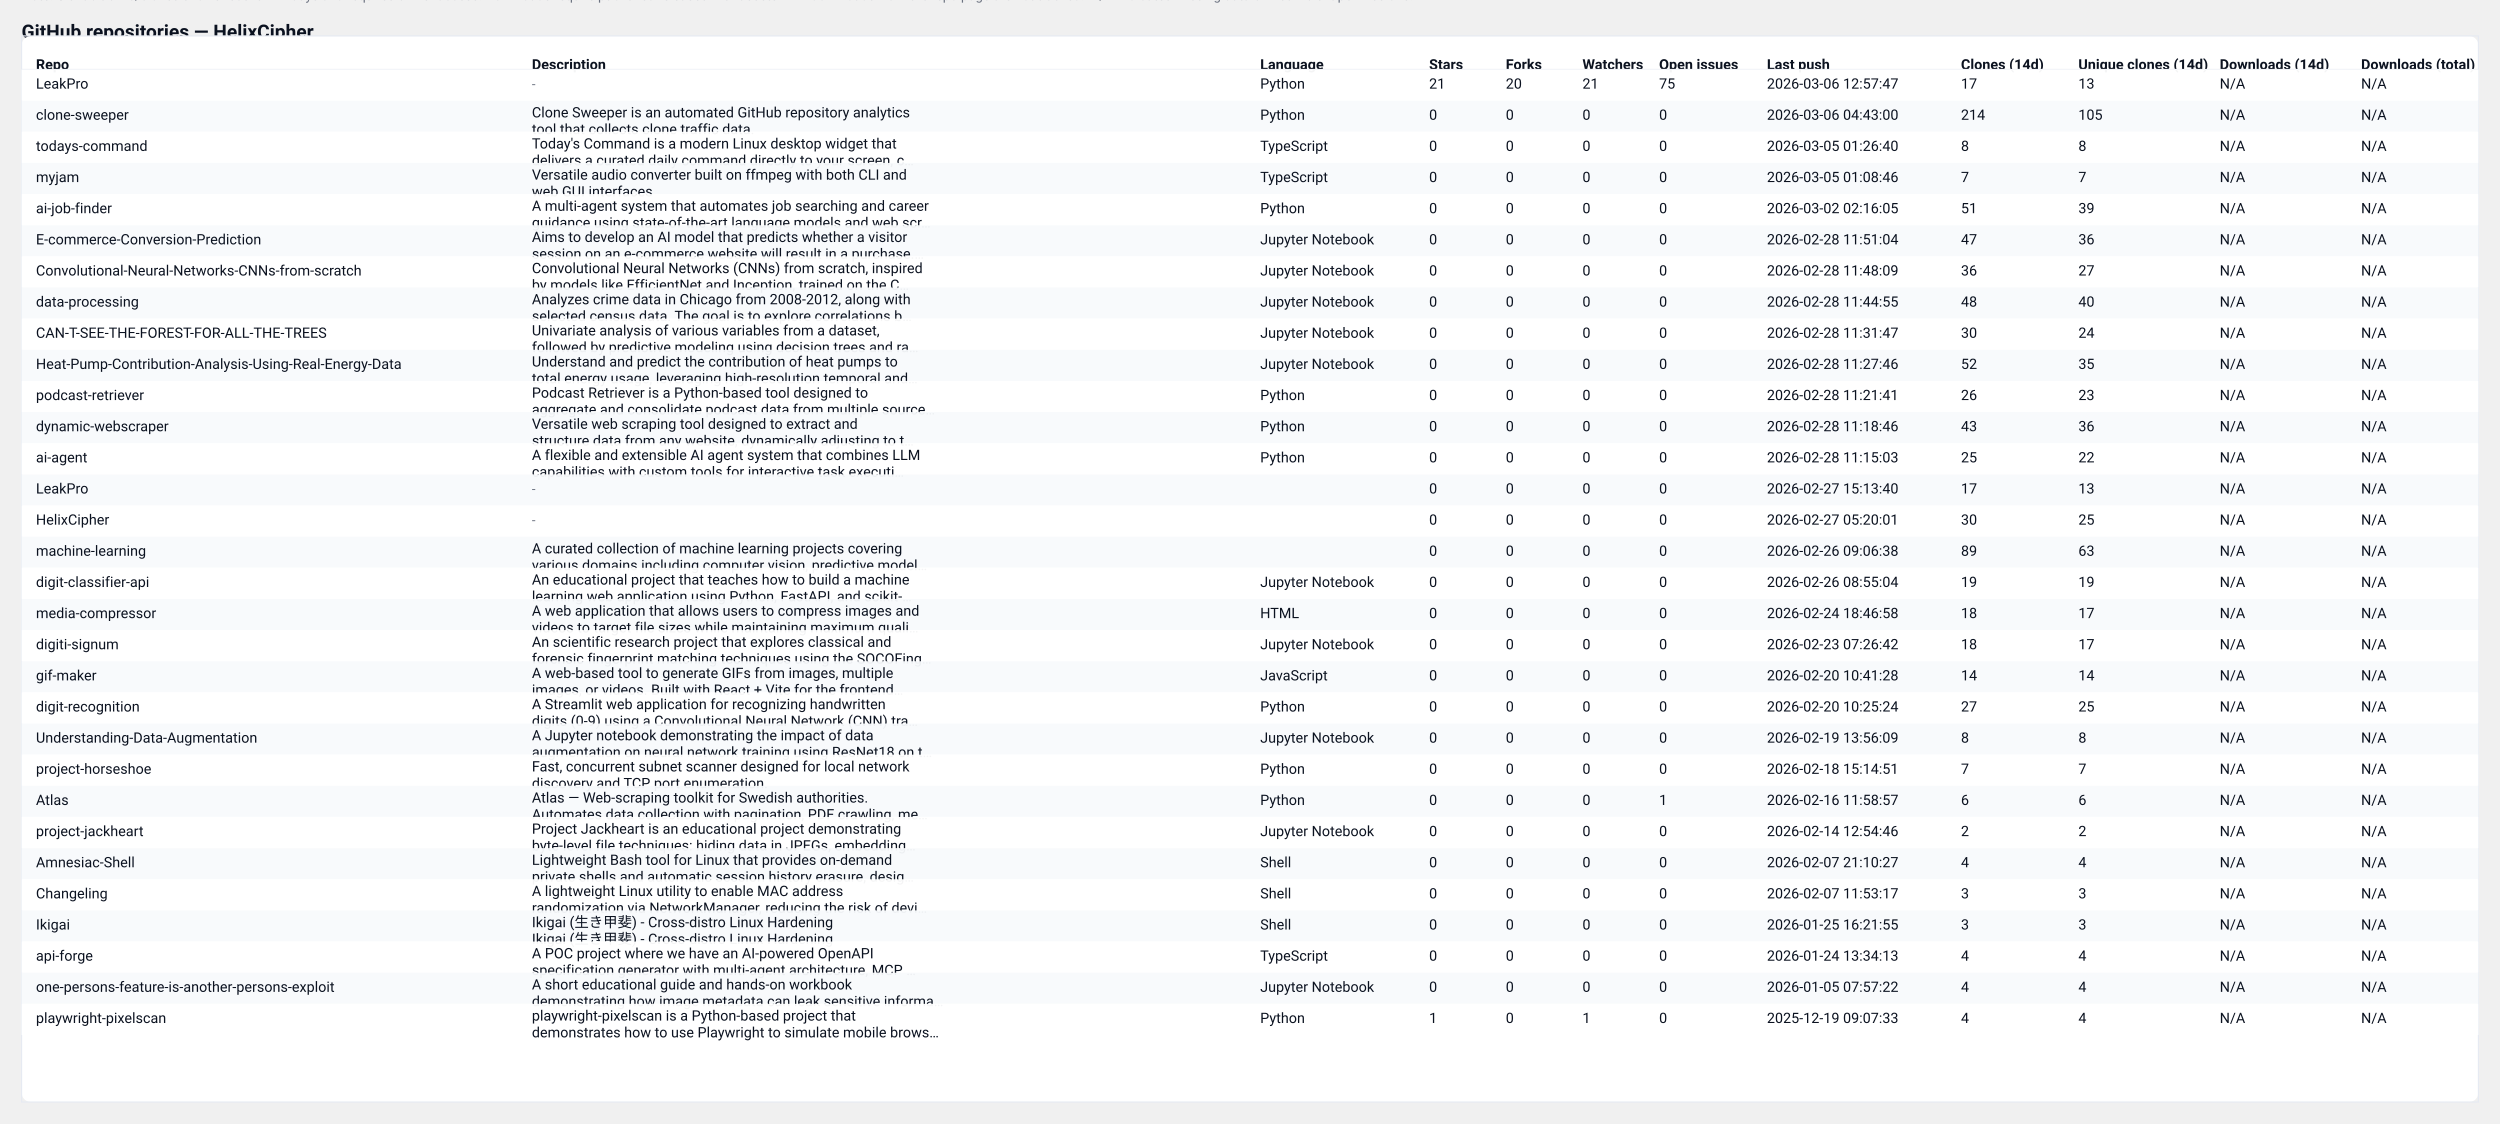
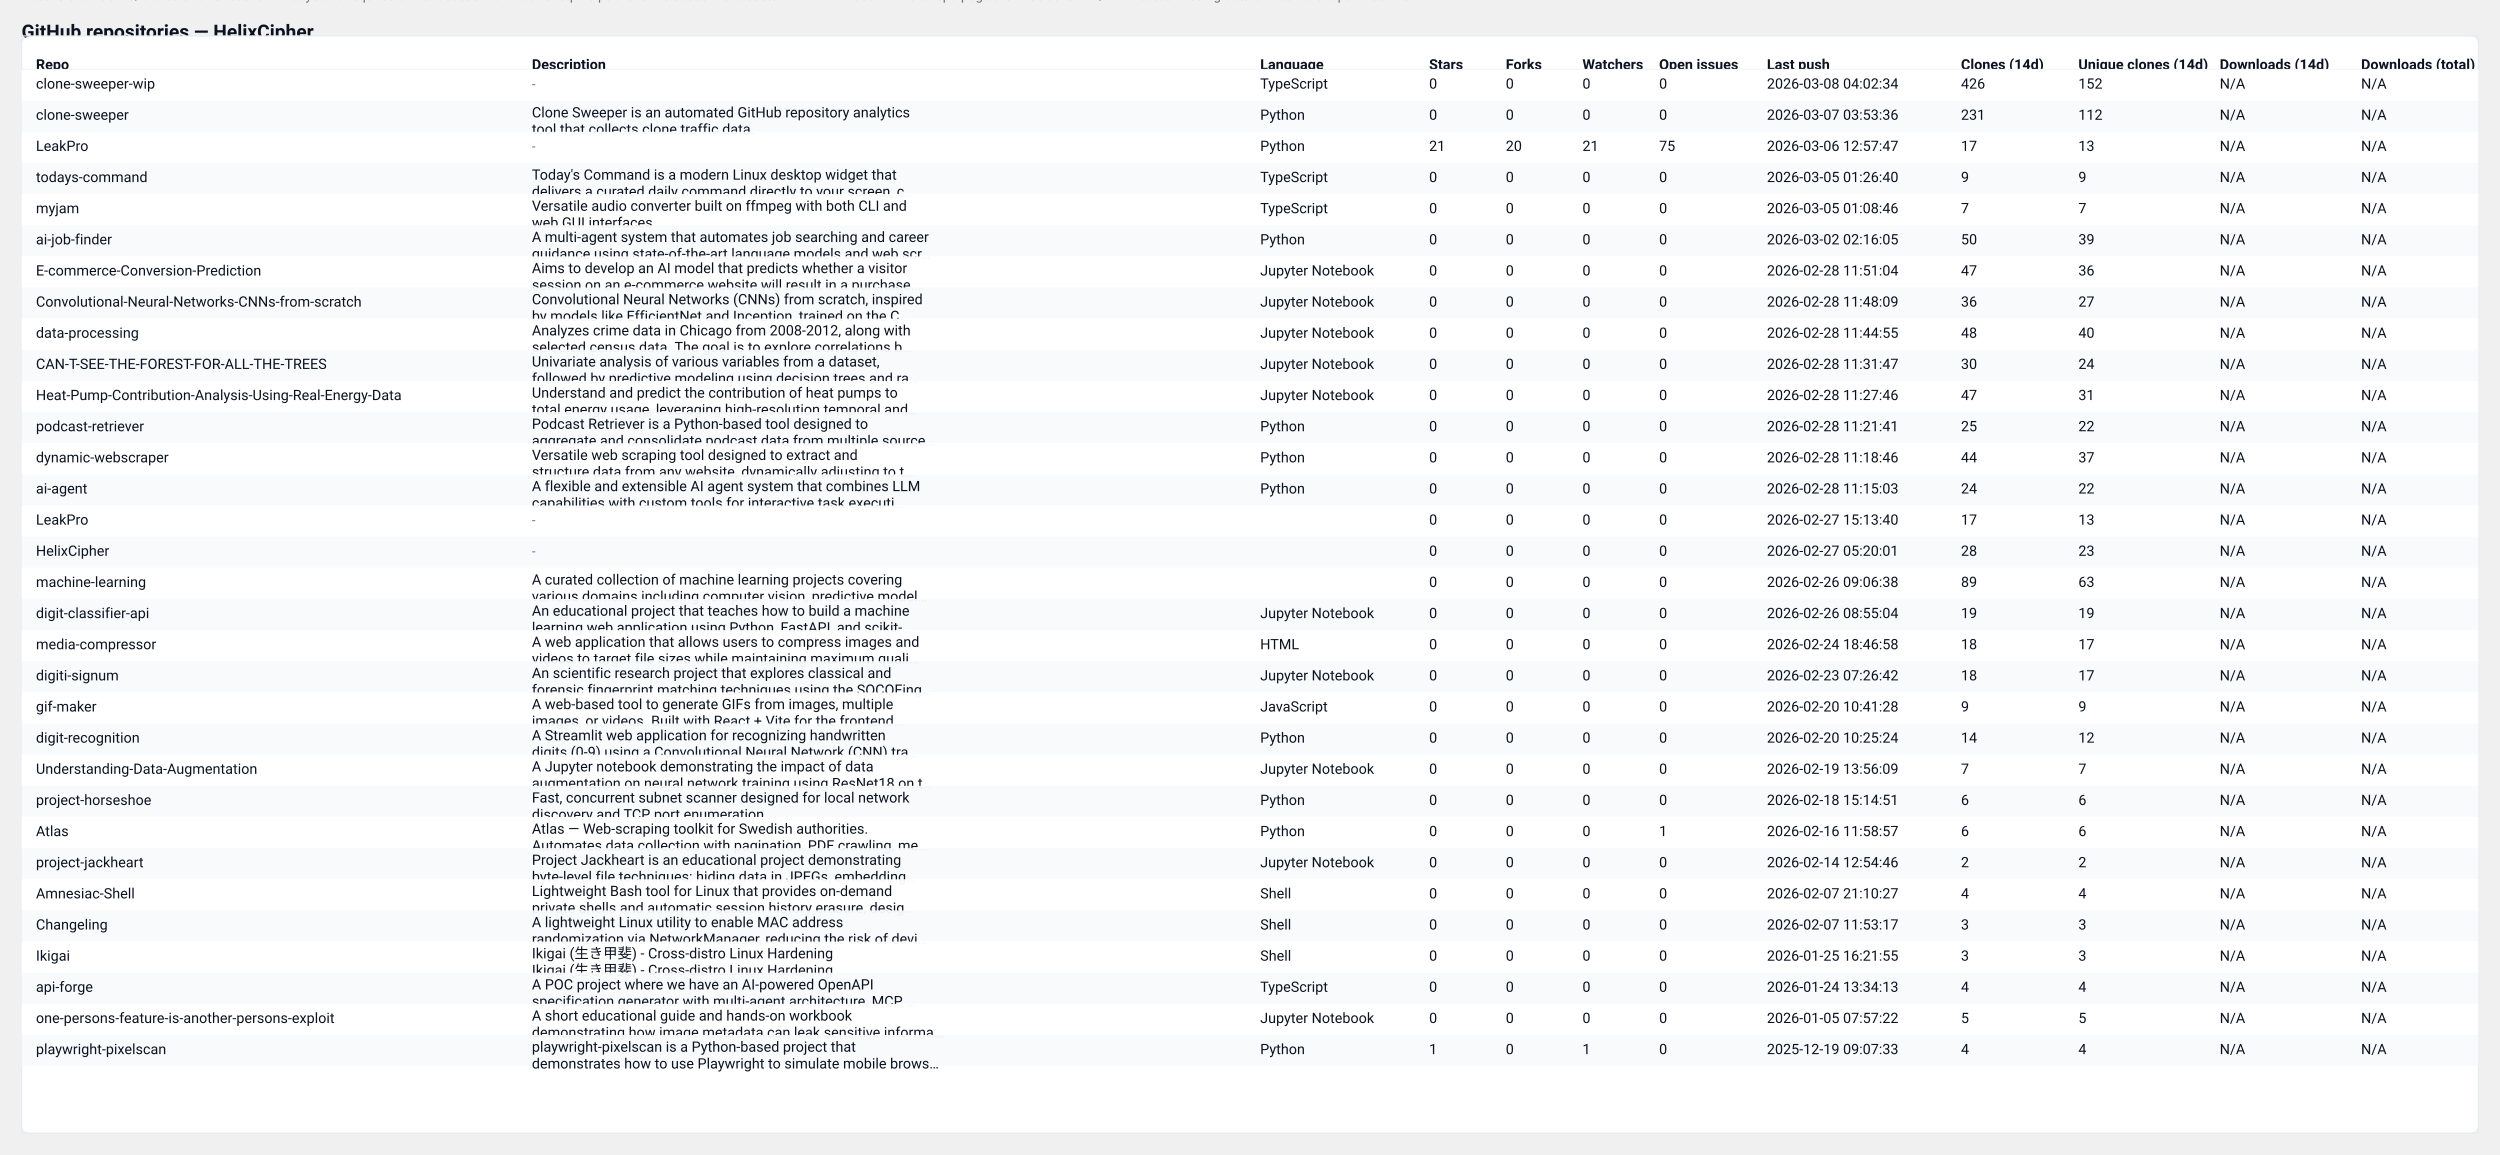
- <svg xmlns="http://www.w3.org/2000/svg" width="2087" height="938" viewBox="0 0 2087 938" role="img" aria-label="GitHub repository clones table">
+ <svg xmlns="http://www.w3.org/2000/svg" width="2087" height="964" viewBox="0 0 2087 964" role="img" aria-label="GitHub repository clones table">
  <style>
  .card { font-family: "Segoe UI", Roboto, "Helvetica Neue", Arial, sans-serif; }
  .title { font-weight:700; font-size:16px; fill: #0b1220; }
  .meta  { font-size:12px; fill:#374151; opacity:0.9; }
  .th    { font-size:12px; font-weight:700; fill:#0b1220; }
  .td    { font-size:12px; fill:#0b1220; }
  .muted { font-size:11px; fill:#6b7280; }
  .row-even { fill: #ffffff; }
  .row-odd  { fill: #f8fafc; }
  .table-border { stroke: #e6eaf2; stroke-width: 1; fill: none; }
  @media (prefers-color-scheme: dark) {
    .title, .meta, .th, .td, .muted { fill: #ffffff; }
    .row-even { fill: #0b1220; }
    .row-odd  { fill: #071026; }
    .table-border { stroke: #0f172a; }
  }
</style>
  <text x="18" y="32" class="title card">GitHub repositories — HelixCipher</text>
-   <text x="18" y="50" class="meta card">Generated: 2026-03-07T03:53:35.279408Z · Mode: Public repos only · Repos: 31 · Clones: 881 · Downloads: 0</text>
-   <rect x="18" y="30" width="2051" height="890" rx="8" class="row-even" />
-   <rect x="18" y="30" width="2051" height="890" class="table-border" />
+   <text x="18" y="50" class="meta card">Generated: 2026-03-08T04:04:27.473134Z · Mode: Public repos only · Repos: 32 · Clones: 1297 · Downloads: 0</text>
+   <rect x="18" y="30" width="2051" height="916" rx="8" class="row-even" />
+   <rect x="18" y="30" width="2051" height="916" class="table-border" />
  <text x="30" y="58" class="th card">Repo</text>
  <text x="444" y="58" class="th card">Description</text>
  <text x="1052" y="58" class="th card">Language</text>
  <text x="1193" y="58" class="th card">Stars</text>
  <text x="1257" y="58" class="th card">Forks</text>
  <text x="1321" y="58" class="th card">Watchers</text>
  <text x="1385" y="58" class="th card">Open issues</text>
  <text x="1475" y="58" class="th card">Last push</text>
  <text x="1637" y="58" class="th card">Clones (14d)</text>
  <text x="1735" y="58" class="th card">Unique clones (14d)</text>
  <text x="1853" y="58" class="th card">Downloads (14d)</text>
  <text x="1971" y="58" class="th card">Downloads (total)</text>
  <line x1="18" y1="58" x2="2069" y2="58" stroke="#e6eaf2" />
  <rect x="18" y="58" width="2051" height="26" class="row-even" opacity="0.95" />
-   <text x="30" y="74" class="td card">LeakPro</text>
+   <text x="30" y="74" class="td card">clone-sweeper-wip</text>
  <text x="444" y="74" class="muted card">-</text>
-   <text x="1052" y="74" class="td card">Python</text>
-   <text x="1193" y="74" class="td card">21</text>
-   <text x="1257" y="74" class="td card">20</text>
-   <text x="1321" y="74" class="td card">21</text>
-   <text x="1385" y="74" class="td card">75</text>
-   <text x="1475" y="74" class="td card">2026-03-06 12:57:47</text>
-   <text x="1637" y="74" class="td card">17</text>
-   <text x="1735" y="74" class="td card">13</text>
+   <text x="1052" y="74" class="td card">TypeScript</text>
+   <text x="1193" y="74" class="td card">0</text>
+   <text x="1257" y="74" class="td card">0</text>
+   <text x="1321" y="74" class="td card">0</text>
+   <text x="1385" y="74" class="td card">0</text>
+   <text x="1475" y="74" class="td card">2026-03-08 04:02:34</text>
+   <text x="1637" y="74" class="td card">426</text>
+   <text x="1735" y="74" class="td card">152</text>
  <text x="1853" y="74" class="td card">N/A</text>
  <text x="1971" y="74" class="td card">N/A</text>
  <rect x="18" y="84" width="2051" height="26" class="row-odd" opacity="0.95" />
  <text x="30" y="100" class="td card">clone-sweeper</text>
  <text x="444" y="98" class="td card">Clone Sweeper is an automated GitHub repository analytics</text>
  <text x="444" y="112" class="td card">tool that collects clone traffic data.</text>
  <text x="1052" y="100" class="td card">Python</text>
  <text x="1193" y="100" class="td card">0</text>
  <text x="1257" y="100" class="td card">0</text>
  <text x="1321" y="100" class="td card">0</text>
  <text x="1385" y="100" class="td card">0</text>
-   <text x="1475" y="100" class="td card">2026-03-06 04:43:00</text>
-   <text x="1637" y="100" class="td card">214</text>
-   <text x="1735" y="100" class="td card">105</text>
+   <text x="1475" y="100" class="td card">2026-03-07 03:53:36</text>
+   <text x="1637" y="100" class="td card">231</text>
+   <text x="1735" y="100" class="td card">112</text>
  <text x="1853" y="100" class="td card">N/A</text>
  <text x="1971" y="100" class="td card">N/A</text>
  <rect x="18" y="110" width="2051" height="26" class="row-even" opacity="0.95" />
-   <text x="30" y="126" class="td card">todays-command</text>
-   <text x="444" y="124" class="td card">Today's Command is a modern Linux desktop widget that</text>
-   <text x="444" y="138" class="td card">delivers a curated daily command directly to your screen, c…</text>
-   <text x="1052" y="126" class="td card">TypeScript</text>
-   <text x="1193" y="126" class="td card">0</text>
-   <text x="1257" y="126" class="td card">0</text>
-   <text x="1321" y="126" class="td card">0</text>
-   <text x="1385" y="126" class="td card">0</text>
-   <text x="1475" y="126" class="td card">2026-03-05 01:26:40</text>
-   <text x="1637" y="126" class="td card">8</text>
-   <text x="1735" y="126" class="td card">8</text>
+   <text x="30" y="126" class="td card">LeakPro</text>
+   <text x="444" y="126" class="muted card">-</text>
+   <text x="1052" y="126" class="td card">Python</text>
+   <text x="1193" y="126" class="td card">21</text>
+   <text x="1257" y="126" class="td card">20</text>
+   <text x="1321" y="126" class="td card">21</text>
+   <text x="1385" y="126" class="td card">75</text>
+   <text x="1475" y="126" class="td card">2026-03-06 12:57:47</text>
+   <text x="1637" y="126" class="td card">17</text>
+   <text x="1735" y="126" class="td card">13</text>
  <text x="1853" y="126" class="td card">N/A</text>
  <text x="1971" y="126" class="td card">N/A</text>
  <rect x="18" y="136" width="2051" height="26" class="row-odd" opacity="0.95" />
-   <text x="30" y="152" class="td card">myjam</text>
-   <text x="444" y="150" class="td card">Versatile audio converter built on ffmpeg with both CLI and</text>
-   <text x="444" y="164" class="td card">web GUI interfaces</text>
+   <text x="30" y="152" class="td card">todays-command</text>
+   <text x="444" y="150" class="td card">Today's Command is a modern Linux desktop widget that</text>
+   <text x="444" y="164" class="td card">delivers a curated daily command directly to your screen, c…</text>
  <text x="1052" y="152" class="td card">TypeScript</text>
  <text x="1193" y="152" class="td card">0</text>
  <text x="1257" y="152" class="td card">0</text>
  <text x="1321" y="152" class="td card">0</text>
  <text x="1385" y="152" class="td card">0</text>
-   <text x="1475" y="152" class="td card">2026-03-05 01:08:46</text>
-   <text x="1637" y="152" class="td card">7</text>
-   <text x="1735" y="152" class="td card">7</text>
+   <text x="1475" y="152" class="td card">2026-03-05 01:26:40</text>
+   <text x="1637" y="152" class="td card">9</text>
+   <text x="1735" y="152" class="td card">9</text>
  <text x="1853" y="152" class="td card">N/A</text>
  <text x="1971" y="152" class="td card">N/A</text>
  <rect x="18" y="162" width="2051" height="26" class="row-even" opacity="0.95" />
-   <text x="30" y="178" class="td card">ai-job-finder</text>
-   <text x="444" y="176" class="td card">A multi-agent system that automates job searching and career</text>
-   <text x="444" y="190" class="td card">guidance using state-of-the-art language models and web scr…</text>
-   <text x="1052" y="178" class="td card">Python</text>
+   <text x="30" y="178" class="td card">myjam</text>
+   <text x="444" y="176" class="td card">Versatile audio converter built on ffmpeg with both CLI and</text>
+   <text x="444" y="190" class="td card">web GUI interfaces</text>
+   <text x="1052" y="178" class="td card">TypeScript</text>
  <text x="1193" y="178" class="td card">0</text>
  <text x="1257" y="178" class="td card">0</text>
  <text x="1321" y="178" class="td card">0</text>
  <text x="1385" y="178" class="td card">0</text>
-   <text x="1475" y="178" class="td card">2026-03-02 02:16:05</text>
-   <text x="1637" y="178" class="td card">51</text>
-   <text x="1735" y="178" class="td card">39</text>
+   <text x="1475" y="178" class="td card">2026-03-05 01:08:46</text>
+   <text x="1637" y="178" class="td card">7</text>
+   <text x="1735" y="178" class="td card">7</text>
  <text x="1853" y="178" class="td card">N/A</text>
  <text x="1971" y="178" class="td card">N/A</text>
  <rect x="18" y="188" width="2051" height="26" class="row-odd" opacity="0.95" />
-   <text x="30" y="204" class="td card">E-commerce-Conversion-Prediction</text>
-   <text x="444" y="202" class="td card">Aims to develop an AI model that predicts whether a visitor</text>
-   <text x="444" y="216" class="td card">session on an e-commerce website will result in a purchase.…</text>
-   <text x="1052" y="204" class="td card">Jupyter Notebook</text>
+   <text x="30" y="204" class="td card">ai-job-finder</text>
+   <text x="444" y="202" class="td card">A multi-agent system that automates job searching and career</text>
+   <text x="444" y="216" class="td card">guidance using state-of-the-art language models and web scr…</text>
+   <text x="1052" y="204" class="td card">Python</text>
  <text x="1193" y="204" class="td card">0</text>
  <text x="1257" y="204" class="td card">0</text>
  <text x="1321" y="204" class="td card">0</text>
  <text x="1385" y="204" class="td card">0</text>
-   <text x="1475" y="204" class="td card">2026-02-28 11:51:04</text>
-   <text x="1637" y="204" class="td card">47</text>
-   <text x="1735" y="204" class="td card">36</text>
+   <text x="1475" y="204" class="td card">2026-03-02 02:16:05</text>
+   <text x="1637" y="204" class="td card">50</text>
+   <text x="1735" y="204" class="td card">39</text>
  <text x="1853" y="204" class="td card">N/A</text>
  <text x="1971" y="204" class="td card">N/A</text>
  <rect x="18" y="214" width="2051" height="26" class="row-even" opacity="0.95" />
-   <text x="30" y="230" class="td card">Convolutional-Neural-Networks-CNNs-from-scratch</text>
-   <text x="444" y="228" class="td card">Convolutional Neural Networks (CNNs) from scratch, inspired</text>
-   <text x="444" y="242" class="td card">by models like EfficientNet and Inception, trained on the C…</text>
+   <text x="30" y="230" class="td card">E-commerce-Conversion-Prediction</text>
+   <text x="444" y="228" class="td card">Aims to develop an AI model that predicts whether a visitor</text>
+   <text x="444" y="242" class="td card">session on an e-commerce website will result in a purchase.…</text>
  <text x="1052" y="230" class="td card">Jupyter Notebook</text>
  <text x="1193" y="230" class="td card">0</text>
  <text x="1257" y="230" class="td card">0</text>
  <text x="1321" y="230" class="td card">0</text>
  <text x="1385" y="230" class="td card">0</text>
-   <text x="1475" y="230" class="td card">2026-02-28 11:48:09</text>
-   <text x="1637" y="230" class="td card">36</text>
-   <text x="1735" y="230" class="td card">27</text>
+   <text x="1475" y="230" class="td card">2026-02-28 11:51:04</text>
+   <text x="1637" y="230" class="td card">47</text>
+   <text x="1735" y="230" class="td card">36</text>
  <text x="1853" y="230" class="td card">N/A</text>
  <text x="1971" y="230" class="td card">N/A</text>
  <rect x="18" y="240" width="2051" height="26" class="row-odd" opacity="0.95" />
-   <text x="30" y="256" class="td card">data-processing</text>
-   <text x="444" y="254" class="td card">Analyzes crime data in Chicago from 2008-2012, along with</text>
-   <text x="444" y="268" class="td card">selected census data. The goal is to explore correlations b…</text>
+   <text x="30" y="256" class="td card">Convolutional-Neural-Networks-CNNs-from-scratch</text>
+   <text x="444" y="254" class="td card">Convolutional Neural Networks (CNNs) from scratch, inspired</text>
+   <text x="444" y="268" class="td card">by models like EfficientNet and Inception, trained on the C…</text>
  <text x="1052" y="256" class="td card">Jupyter Notebook</text>
  <text x="1193" y="256" class="td card">0</text>
  <text x="1257" y="256" class="td card">0</text>
  <text x="1321" y="256" class="td card">0</text>
  <text x="1385" y="256" class="td card">0</text>
-   <text x="1475" y="256" class="td card">2026-02-28 11:44:55</text>
-   <text x="1637" y="256" class="td card">48</text>
-   <text x="1735" y="256" class="td card">40</text>
+   <text x="1475" y="256" class="td card">2026-02-28 11:48:09</text>
+   <text x="1637" y="256" class="td card">36</text>
+   <text x="1735" y="256" class="td card">27</text>
  <text x="1853" y="256" class="td card">N/A</text>
  <text x="1971" y="256" class="td card">N/A</text>
  <rect x="18" y="266" width="2051" height="26" class="row-even" opacity="0.95" />
-   <text x="30" y="282" class="td card">CAN-T-SEE-THE-FOREST-FOR-ALL-THE-TREES</text>
-   <text x="444" y="280" class="td card">Univariate analysis of various variables from a dataset,</text>
-   <text x="444" y="294" class="td card">followed by predictive modeling using decision trees and ra…</text>
+   <text x="30" y="282" class="td card">data-processing</text>
+   <text x="444" y="280" class="td card">Analyzes crime data in Chicago from 2008-2012, along with</text>
+   <text x="444" y="294" class="td card">selected census data. The goal is to explore correlations b…</text>
  <text x="1052" y="282" class="td card">Jupyter Notebook</text>
  <text x="1193" y="282" class="td card">0</text>
  <text x="1257" y="282" class="td card">0</text>
  <text x="1321" y="282" class="td card">0</text>
  <text x="1385" y="282" class="td card">0</text>
-   <text x="1475" y="282" class="td card">2026-02-28 11:31:47</text>
-   <text x="1637" y="282" class="td card">30</text>
-   <text x="1735" y="282" class="td card">24</text>
+   <text x="1475" y="282" class="td card">2026-02-28 11:44:55</text>
+   <text x="1637" y="282" class="td card">48</text>
+   <text x="1735" y="282" class="td card">40</text>
  <text x="1853" y="282" class="td card">N/A</text>
  <text x="1971" y="282" class="td card">N/A</text>
  <rect x="18" y="292" width="2051" height="26" class="row-odd" opacity="0.95" />
-   <text x="30" y="308" class="td card">Heat-Pump-Contribution-Analysis-Using-Real-Energy-Data</text>
-   <text x="444" y="306" class="td card">Understand and predict the contribution of heat pumps to</text>
-   <text x="444" y="320" class="td card">total energy usage, leveraging high-resolution temporal and…</text>
+   <text x="30" y="308" class="td card">CAN-T-SEE-THE-FOREST-FOR-ALL-THE-TREES</text>
+   <text x="444" y="306" class="td card">Univariate analysis of various variables from a dataset,</text>
+   <text x="444" y="320" class="td card">followed by predictive modeling using decision trees and ra…</text>
  <text x="1052" y="308" class="td card">Jupyter Notebook</text>
  <text x="1193" y="308" class="td card">0</text>
  <text x="1257" y="308" class="td card">0</text>
  <text x="1321" y="308" class="td card">0</text>
  <text x="1385" y="308" class="td card">0</text>
-   <text x="1475" y="308" class="td card">2026-02-28 11:27:46</text>
-   <text x="1637" y="308" class="td card">52</text>
-   <text x="1735" y="308" class="td card">35</text>
+   <text x="1475" y="308" class="td card">2026-02-28 11:31:47</text>
+   <text x="1637" y="308" class="td card">30</text>
+   <text x="1735" y="308" class="td card">24</text>
  <text x="1853" y="308" class="td card">N/A</text>
  <text x="1971" y="308" class="td card">N/A</text>
  <rect x="18" y="318" width="2051" height="26" class="row-even" opacity="0.95" />
-   <text x="30" y="334" class="td card">podcast-retriever</text>
-   <text x="444" y="332" class="td card">Podcast Retriever is a Python-based tool designed to</text>
-   <text x="444" y="346" class="td card">aggregate and consolidate podcast data from multiple source…</text>
-   <text x="1052" y="334" class="td card">Python</text>
+   <text x="30" y="334" class="td card">Heat-Pump-Contribution-Analysis-Using-Real-Energy-Data</text>
+   <text x="444" y="332" class="td card">Understand and predict the contribution of heat pumps to</text>
+   <text x="444" y="346" class="td card">total energy usage, leveraging high-resolution temporal and…</text>
+   <text x="1052" y="334" class="td card">Jupyter Notebook</text>
  <text x="1193" y="334" class="td card">0</text>
  <text x="1257" y="334" class="td card">0</text>
  <text x="1321" y="334" class="td card">0</text>
  <text x="1385" y="334" class="td card">0</text>
-   <text x="1475" y="334" class="td card">2026-02-28 11:21:41</text>
-   <text x="1637" y="334" class="td card">26</text>
-   <text x="1735" y="334" class="td card">23</text>
+   <text x="1475" y="334" class="td card">2026-02-28 11:27:46</text>
+   <text x="1637" y="334" class="td card">47</text>
+   <text x="1735" y="334" class="td card">31</text>
  <text x="1853" y="334" class="td card">N/A</text>
  <text x="1971" y="334" class="td card">N/A</text>
  <rect x="18" y="344" width="2051" height="26" class="row-odd" opacity="0.95" />
-   <text x="30" y="360" class="td card">dynamic-webscraper</text>
-   <text x="444" y="358" class="td card">Versatile web scraping tool designed to extract and</text>
-   <text x="444" y="372" class="td card">structure data from any website, dynamically adjusting to t…</text>
+   <text x="30" y="360" class="td card">podcast-retriever</text>
+   <text x="444" y="358" class="td card">Podcast Retriever is a Python-based tool designed to</text>
+   <text x="444" y="372" class="td card">aggregate and consolidate podcast data from multiple source…</text>
  <text x="1052" y="360" class="td card">Python</text>
  <text x="1193" y="360" class="td card">0</text>
  <text x="1257" y="360" class="td card">0</text>
  <text x="1321" y="360" class="td card">0</text>
  <text x="1385" y="360" class="td card">0</text>
-   <text x="1475" y="360" class="td card">2026-02-28 11:18:46</text>
-   <text x="1637" y="360" class="td card">43</text>
-   <text x="1735" y="360" class="td card">36</text>
+   <text x="1475" y="360" class="td card">2026-02-28 11:21:41</text>
+   <text x="1637" y="360" class="td card">25</text>
+   <text x="1735" y="360" class="td card">22</text>
  <text x="1853" y="360" class="td card">N/A</text>
  <text x="1971" y="360" class="td card">N/A</text>
  <rect x="18" y="370" width="2051" height="26" class="row-even" opacity="0.95" />
-   <text x="30" y="386" class="td card">ai-agent</text>
-   <text x="444" y="384" class="td card">A flexible and extensible AI agent system that combines LLM</text>
-   <text x="444" y="398" class="td card">capabilities with custom tools for interactive task executi…</text>
+   <text x="30" y="386" class="td card">dynamic-webscraper</text>
+   <text x="444" y="384" class="td card">Versatile web scraping tool designed to extract and</text>
+   <text x="444" y="398" class="td card">structure data from any website, dynamically adjusting to t…</text>
  <text x="1052" y="386" class="td card">Python</text>
  <text x="1193" y="386" class="td card">0</text>
  <text x="1257" y="386" class="td card">0</text>
  <text x="1321" y="386" class="td card">0</text>
  <text x="1385" y="386" class="td card">0</text>
-   <text x="1475" y="386" class="td card">2026-02-28 11:15:03</text>
-   <text x="1637" y="386" class="td card">25</text>
-   <text x="1735" y="386" class="td card">22</text>
+   <text x="1475" y="386" class="td card">2026-02-28 11:18:46</text>
+   <text x="1637" y="386" class="td card">44</text>
+   <text x="1735" y="386" class="td card">37</text>
  <text x="1853" y="386" class="td card">N/A</text>
  <text x="1971" y="386" class="td card">N/A</text>
  <rect x="18" y="396" width="2051" height="26" class="row-odd" opacity="0.95" />
-   <text x="30" y="412" class="td card">LeakPro</text>
-   <text x="444" y="412" class="muted card">-</text>
-   <text x="1052" y="412" class="td card" />
+   <text x="30" y="412" class="td card">ai-agent</text>
+   <text x="444" y="410" class="td card">A flexible and extensible AI agent system that combines LLM</text>
+   <text x="444" y="424" class="td card">capabilities with custom tools for interactive task executi…</text>
+   <text x="1052" y="412" class="td card">Python</text>
  <text x="1193" y="412" class="td card">0</text>
  <text x="1257" y="412" class="td card">0</text>
  <text x="1321" y="412" class="td card">0</text>
  <text x="1385" y="412" class="td card">0</text>
-   <text x="1475" y="412" class="td card">2026-02-27 15:13:40</text>
-   <text x="1637" y="412" class="td card">17</text>
-   <text x="1735" y="412" class="td card">13</text>
+   <text x="1475" y="412" class="td card">2026-02-28 11:15:03</text>
+   <text x="1637" y="412" class="td card">24</text>
+   <text x="1735" y="412" class="td card">22</text>
  <text x="1853" y="412" class="td card">N/A</text>
  <text x="1971" y="412" class="td card">N/A</text>
  <rect x="18" y="422" width="2051" height="26" class="row-even" opacity="0.95" />
-   <text x="30" y="438" class="td card">HelixCipher</text>
+   <text x="30" y="438" class="td card">LeakPro</text>
  <text x="444" y="438" class="muted card">-</text>
  <text x="1052" y="438" class="td card" />
  <text x="1193" y="438" class="td card">0</text>
  <text x="1257" y="438" class="td card">0</text>
  <text x="1321" y="438" class="td card">0</text>
  <text x="1385" y="438" class="td card">0</text>
-   <text x="1475" y="438" class="td card">2026-02-27 05:20:01</text>
-   <text x="1637" y="438" class="td card">30</text>
-   <text x="1735" y="438" class="td card">25</text>
+   <text x="1475" y="438" class="td card">2026-02-27 15:13:40</text>
+   <text x="1637" y="438" class="td card">17</text>
+   <text x="1735" y="438" class="td card">13</text>
  <text x="1853" y="438" class="td card">N/A</text>
  <text x="1971" y="438" class="td card">N/A</text>
  <rect x="18" y="448" width="2051" height="26" class="row-odd" opacity="0.95" />
-   <text x="30" y="464" class="td card">machine-learning</text>
-   <text x="444" y="462" class="td card">A curated collection of machine learning projects covering</text>
-   <text x="444" y="476" class="td card">various domains including computer vision, predictive model…</text>
+   <text x="30" y="464" class="td card">HelixCipher</text>
+   <text x="444" y="464" class="muted card">-</text>
  <text x="1052" y="464" class="td card" />
  <text x="1193" y="464" class="td card">0</text>
  <text x="1257" y="464" class="td card">0</text>
  <text x="1321" y="464" class="td card">0</text>
  <text x="1385" y="464" class="td card">0</text>
-   <text x="1475" y="464" class="td card">2026-02-26 09:06:38</text>
-   <text x="1637" y="464" class="td card">89</text>
-   <text x="1735" y="464" class="td card">63</text>
+   <text x="1475" y="464" class="td card">2026-02-27 05:20:01</text>
+   <text x="1637" y="464" class="td card">28</text>
+   <text x="1735" y="464" class="td card">23</text>
  <text x="1853" y="464" class="td card">N/A</text>
  <text x="1971" y="464" class="td card">N/A</text>
  <rect x="18" y="474" width="2051" height="26" class="row-even" opacity="0.95" />
-   <text x="30" y="490" class="td card">digit-classifier-api</text>
-   <text x="444" y="488" class="td card">An educational project that teaches how to build a machine</text>
-   <text x="444" y="502" class="td card">learning web application using Python, FastAPI, and scikit-…</text>
-   <text x="1052" y="490" class="td card">Jupyter Notebook</text>
+   <text x="30" y="490" class="td card">machine-learning</text>
+   <text x="444" y="488" class="td card">A curated collection of machine learning projects covering</text>
+   <text x="444" y="502" class="td card">various domains including computer vision, predictive model…</text>
+   <text x="1052" y="490" class="td card" />
  <text x="1193" y="490" class="td card">0</text>
  <text x="1257" y="490" class="td card">0</text>
  <text x="1321" y="490" class="td card">0</text>
  <text x="1385" y="490" class="td card">0</text>
-   <text x="1475" y="490" class="td card">2026-02-26 08:55:04</text>
-   <text x="1637" y="490" class="td card">19</text>
-   <text x="1735" y="490" class="td card">19</text>
+   <text x="1475" y="490" class="td card">2026-02-26 09:06:38</text>
+   <text x="1637" y="490" class="td card">89</text>
+   <text x="1735" y="490" class="td card">63</text>
  <text x="1853" y="490" class="td card">N/A</text>
  <text x="1971" y="490" class="td card">N/A</text>
  <rect x="18" y="500" width="2051" height="26" class="row-odd" opacity="0.95" />
-   <text x="30" y="516" class="td card">media-compressor</text>
-   <text x="444" y="514" class="td card">A web application that allows users to compress images and</text>
-   <text x="444" y="528" class="td card">videos to target file sizes while maintaining maximum quali…</text>
-   <text x="1052" y="516" class="td card">HTML</text>
+   <text x="30" y="516" class="td card">digit-classifier-api</text>
+   <text x="444" y="514" class="td card">An educational project that teaches how to build a machine</text>
+   <text x="444" y="528" class="td card">learning web application using Python, FastAPI, and scikit-…</text>
+   <text x="1052" y="516" class="td card">Jupyter Notebook</text>
  <text x="1193" y="516" class="td card">0</text>
  <text x="1257" y="516" class="td card">0</text>
  <text x="1321" y="516" class="td card">0</text>
  <text x="1385" y="516" class="td card">0</text>
-   <text x="1475" y="516" class="td card">2026-02-24 18:46:58</text>
-   <text x="1637" y="516" class="td card">18</text>
-   <text x="1735" y="516" class="td card">17</text>
+   <text x="1475" y="516" class="td card">2026-02-26 08:55:04</text>
+   <text x="1637" y="516" class="td card">19</text>
+   <text x="1735" y="516" class="td card">19</text>
  <text x="1853" y="516" class="td card">N/A</text>
  <text x="1971" y="516" class="td card">N/A</text>
  <rect x="18" y="526" width="2051" height="26" class="row-even" opacity="0.95" />
-   <text x="30" y="542" class="td card">digiti-signum</text>
-   <text x="444" y="540" class="td card">An scientific research project that explores classical and</text>
-   <text x="444" y="554" class="td card">forensic fingerprint matching techniques using the SOCOFing…</text>
-   <text x="1052" y="542" class="td card">Jupyter Notebook</text>
+   <text x="30" y="542" class="td card">media-compressor</text>
+   <text x="444" y="540" class="td card">A web application that allows users to compress images and</text>
+   <text x="444" y="554" class="td card">videos to target file sizes while maintaining maximum quali…</text>
+   <text x="1052" y="542" class="td card">HTML</text>
  <text x="1193" y="542" class="td card">0</text>
  <text x="1257" y="542" class="td card">0</text>
  <text x="1321" y="542" class="td card">0</text>
  <text x="1385" y="542" class="td card">0</text>
-   <text x="1475" y="542" class="td card">2026-02-23 07:26:42</text>
+   <text x="1475" y="542" class="td card">2026-02-24 18:46:58</text>
  <text x="1637" y="542" class="td card">18</text>
  <text x="1735" y="542" class="td card">17</text>
  <text x="1853" y="542" class="td card">N/A</text>
  <text x="1971" y="542" class="td card">N/A</text>
  <rect x="18" y="552" width="2051" height="26" class="row-odd" opacity="0.95" />
-   <text x="30" y="568" class="td card">gif-maker</text>
-   <text x="444" y="566" class="td card">A web-based tool to generate GIFs from images, multiple</text>
-   <text x="444" y="580" class="td card">images, or videos. Built with React + Vite for the frontend…</text>
-   <text x="1052" y="568" class="td card">JavaScript</text>
+   <text x="30" y="568" class="td card">digiti-signum</text>
+   <text x="444" y="566" class="td card">An scientific research project that explores classical and</text>
+   <text x="444" y="580" class="td card">forensic fingerprint matching techniques using the SOCOFing…</text>
+   <text x="1052" y="568" class="td card">Jupyter Notebook</text>
  <text x="1193" y="568" class="td card">0</text>
  <text x="1257" y="568" class="td card">0</text>
  <text x="1321" y="568" class="td card">0</text>
  <text x="1385" y="568" class="td card">0</text>
-   <text x="1475" y="568" class="td card">2026-02-20 10:41:28</text>
-   <text x="1637" y="568" class="td card">14</text>
-   <text x="1735" y="568" class="td card">14</text>
+   <text x="1475" y="568" class="td card">2026-02-23 07:26:42</text>
+   <text x="1637" y="568" class="td card">18</text>
+   <text x="1735" y="568" class="td card">17</text>
  <text x="1853" y="568" class="td card">N/A</text>
  <text x="1971" y="568" class="td card">N/A</text>
  <rect x="18" y="578" width="2051" height="26" class="row-even" opacity="0.95" />
-   <text x="30" y="594" class="td card">digit-recognition</text>
-   <text x="444" y="592" class="td card">A Streamlit web application for recognizing handwritten</text>
-   <text x="444" y="606" class="td card">digits (0-9) using a Convolutional Neural Network (CNN) tra…</text>
-   <text x="1052" y="594" class="td card">Python</text>
+   <text x="30" y="594" class="td card">gif-maker</text>
+   <text x="444" y="592" class="td card">A web-based tool to generate GIFs from images, multiple</text>
+   <text x="444" y="606" class="td card">images, or videos. Built with React + Vite for the frontend…</text>
+   <text x="1052" y="594" class="td card">JavaScript</text>
  <text x="1193" y="594" class="td card">0</text>
  <text x="1257" y="594" class="td card">0</text>
  <text x="1321" y="594" class="td card">0</text>
  <text x="1385" y="594" class="td card">0</text>
-   <text x="1475" y="594" class="td card">2026-02-20 10:25:24</text>
-   <text x="1637" y="594" class="td card">27</text>
-   <text x="1735" y="594" class="td card">25</text>
+   <text x="1475" y="594" class="td card">2026-02-20 10:41:28</text>
+   <text x="1637" y="594" class="td card">9</text>
+   <text x="1735" y="594" class="td card">9</text>
  <text x="1853" y="594" class="td card">N/A</text>
  <text x="1971" y="594" class="td card">N/A</text>
  <rect x="18" y="604" width="2051" height="26" class="row-odd" opacity="0.95" />
-   <text x="30" y="620" class="td card">Understanding-Data-Augmentation</text>
-   <text x="444" y="618" class="td card">A Jupyter notebook demonstrating the impact of data</text>
-   <text x="444" y="632" class="td card">augmentation on neural network training using ResNet18 on t…</text>
-   <text x="1052" y="620" class="td card">Jupyter Notebook</text>
+   <text x="30" y="620" class="td card">digit-recognition</text>
+   <text x="444" y="618" class="td card">A Streamlit web application for recognizing handwritten</text>
+   <text x="444" y="632" class="td card">digits (0-9) using a Convolutional Neural Network (CNN) tra…</text>
+   <text x="1052" y="620" class="td card">Python</text>
  <text x="1193" y="620" class="td card">0</text>
  <text x="1257" y="620" class="td card">0</text>
  <text x="1321" y="620" class="td card">0</text>
  <text x="1385" y="620" class="td card">0</text>
-   <text x="1475" y="620" class="td card">2026-02-19 13:56:09</text>
-   <text x="1637" y="620" class="td card">8</text>
-   <text x="1735" y="620" class="td card">8</text>
+   <text x="1475" y="620" class="td card">2026-02-20 10:25:24</text>
+   <text x="1637" y="620" class="td card">14</text>
+   <text x="1735" y="620" class="td card">12</text>
  <text x="1853" y="620" class="td card">N/A</text>
  <text x="1971" y="620" class="td card">N/A</text>
  <rect x="18" y="630" width="2051" height="26" class="row-even" opacity="0.95" />
-   <text x="30" y="646" class="td card">project-horseshoe</text>
-   <text x="444" y="644" class="td card">Fast, concurrent subnet scanner designed for local network</text>
-   <text x="444" y="658" class="td card">discovery and TCP port enumeration.</text>
-   <text x="1052" y="646" class="td card">Python</text>
+   <text x="30" y="646" class="td card">Understanding-Data-Augmentation</text>
+   <text x="444" y="644" class="td card">A Jupyter notebook demonstrating the impact of data</text>
+   <text x="444" y="658" class="td card">augmentation on neural network training using ResNet18 on t…</text>
+   <text x="1052" y="646" class="td card">Jupyter Notebook</text>
  <text x="1193" y="646" class="td card">0</text>
  <text x="1257" y="646" class="td card">0</text>
  <text x="1321" y="646" class="td card">0</text>
  <text x="1385" y="646" class="td card">0</text>
-   <text x="1475" y="646" class="td card">2026-02-18 15:14:51</text>
+   <text x="1475" y="646" class="td card">2026-02-19 13:56:09</text>
  <text x="1637" y="646" class="td card">7</text>
  <text x="1735" y="646" class="td card">7</text>
  <text x="1853" y="646" class="td card">N/A</text>
  <text x="1971" y="646" class="td card">N/A</text>
  <rect x="18" y="656" width="2051" height="26" class="row-odd" opacity="0.95" />
-   <text x="30" y="672" class="td card">Atlas</text>
-   <text x="444" y="670" class="td card">Atlas — Web-scraping toolkit for Swedish authorities.</text>
-   <text x="444" y="684" class="td card">Automates data collection with pagination, PDF crawling, me…</text>
+   <text x="30" y="672" class="td card">project-horseshoe</text>
+   <text x="444" y="670" class="td card">Fast, concurrent subnet scanner designed for local network</text>
+   <text x="444" y="684" class="td card">discovery and TCP port enumeration.</text>
  <text x="1052" y="672" class="td card">Python</text>
  <text x="1193" y="672" class="td card">0</text>
  <text x="1257" y="672" class="td card">0</text>
  <text x="1321" y="672" class="td card">0</text>
-   <text x="1385" y="672" class="td card">1</text>
-   <text x="1475" y="672" class="td card">2026-02-16 11:58:57</text>
+   <text x="1385" y="672" class="td card">0</text>
+   <text x="1475" y="672" class="td card">2026-02-18 15:14:51</text>
  <text x="1637" y="672" class="td card">6</text>
  <text x="1735" y="672" class="td card">6</text>
  <text x="1853" y="672" class="td card">N/A</text>
  <text x="1971" y="672" class="td card">N/A</text>
  <rect x="18" y="682" width="2051" height="26" class="row-even" opacity="0.95" />
-   <text x="30" y="698" class="td card">project-jackheart</text>
-   <text x="444" y="696" class="td card">Project Jackheart is an educational project demonstrating</text>
-   <text x="444" y="710" class="td card">byte-level file techniques: hiding data in JPEGs, embedding…</text>
-   <text x="1052" y="698" class="td card">Jupyter Notebook</text>
+   <text x="30" y="698" class="td card">Atlas</text>
+   <text x="444" y="696" class="td card">Atlas — Web-scraping toolkit for Swedish authorities.</text>
+   <text x="444" y="710" class="td card">Automates data collection with pagination, PDF crawling, me…</text>
+   <text x="1052" y="698" class="td card">Python</text>
  <text x="1193" y="698" class="td card">0</text>
  <text x="1257" y="698" class="td card">0</text>
  <text x="1321" y="698" class="td card">0</text>
-   <text x="1385" y="698" class="td card">0</text>
-   <text x="1475" y="698" class="td card">2026-02-14 12:54:46</text>
-   <text x="1637" y="698" class="td card">2</text>
-   <text x="1735" y="698" class="td card">2</text>
+   <text x="1385" y="698" class="td card">1</text>
+   <text x="1475" y="698" class="td card">2026-02-16 11:58:57</text>
+   <text x="1637" y="698" class="td card">6</text>
+   <text x="1735" y="698" class="td card">6</text>
  <text x="1853" y="698" class="td card">N/A</text>
  <text x="1971" y="698" class="td card">N/A</text>
  <rect x="18" y="708" width="2051" height="26" class="row-odd" opacity="0.95" />
-   <text x="30" y="724" class="td card">Amnesiac-Shell</text>
-   <text x="444" y="722" class="td card">Lightweight Bash tool for Linux that provides on-demand</text>
-   <text x="444" y="736" class="td card">private shells and automatic session history erasure, desig…</text>
-   <text x="1052" y="724" class="td card">Shell</text>
+   <text x="30" y="724" class="td card">project-jackheart</text>
+   <text x="444" y="722" class="td card">Project Jackheart is an educational project demonstrating</text>
+   <text x="444" y="736" class="td card">byte-level file techniques: hiding data in JPEGs, embedding…</text>
+   <text x="1052" y="724" class="td card">Jupyter Notebook</text>
  <text x="1193" y="724" class="td card">0</text>
  <text x="1257" y="724" class="td card">0</text>
  <text x="1321" y="724" class="td card">0</text>
  <text x="1385" y="724" class="td card">0</text>
-   <text x="1475" y="724" class="td card">2026-02-07 21:10:27</text>
-   <text x="1637" y="724" class="td card">4</text>
-   <text x="1735" y="724" class="td card">4</text>
+   <text x="1475" y="724" class="td card">2026-02-14 12:54:46</text>
+   <text x="1637" y="724" class="td card">2</text>
+   <text x="1735" y="724" class="td card">2</text>
  <text x="1853" y="724" class="td card">N/A</text>
  <text x="1971" y="724" class="td card">N/A</text>
  <rect x="18" y="734" width="2051" height="26" class="row-even" opacity="0.95" />
-   <text x="30" y="750" class="td card">Changeling</text>
-   <text x="444" y="748" class="td card">A lightweight Linux utility to enable MAC address</text>
-   <text x="444" y="762" class="td card">randomization via NetworkManager, reducing the risk of devi…</text>
+   <text x="30" y="750" class="td card">Amnesiac-Shell</text>
+   <text x="444" y="748" class="td card">Lightweight Bash tool for Linux that provides on-demand</text>
+   <text x="444" y="762" class="td card">private shells and automatic session history erasure, desig…</text>
  <text x="1052" y="750" class="td card">Shell</text>
  <text x="1193" y="750" class="td card">0</text>
  <text x="1257" y="750" class="td card">0</text>
  <text x="1321" y="750" class="td card">0</text>
  <text x="1385" y="750" class="td card">0</text>
-   <text x="1475" y="750" class="td card">2026-02-07 11:53:17</text>
-   <text x="1637" y="750" class="td card">3</text>
-   <text x="1735" y="750" class="td card">3</text>
+   <text x="1475" y="750" class="td card">2026-02-07 21:10:27</text>
+   <text x="1637" y="750" class="td card">4</text>
+   <text x="1735" y="750" class="td card">4</text>
  <text x="1853" y="750" class="td card">N/A</text>
  <text x="1971" y="750" class="td card">N/A</text>
  <rect x="18" y="760" width="2051" height="26" class="row-odd" opacity="0.95" />
-   <text x="30" y="776" class="td card">Ikigai</text>
-   <text x="444" y="774" class="td card">Ikigai (生き甲斐) - Cross-distro Linux Hardening</text>
-   <text x="444" y="788" class="td card">Ikigai (生き甲斐) - Cross-distro Linux Hardening</text>
+   <text x="30" y="776" class="td card">Changeling</text>
+   <text x="444" y="774" class="td card">A lightweight Linux utility to enable MAC address</text>
+   <text x="444" y="788" class="td card">randomization via NetworkManager, reducing the risk of devi…</text>
  <text x="1052" y="776" class="td card">Shell</text>
  <text x="1193" y="776" class="td card">0</text>
  <text x="1257" y="776" class="td card">0</text>
  <text x="1321" y="776" class="td card">0</text>
  <text x="1385" y="776" class="td card">0</text>
-   <text x="1475" y="776" class="td card">2026-01-25 16:21:55</text>
+   <text x="1475" y="776" class="td card">2026-02-07 11:53:17</text>
  <text x="1637" y="776" class="td card">3</text>
  <text x="1735" y="776" class="td card">3</text>
  <text x="1853" y="776" class="td card">N/A</text>
  <text x="1971" y="776" class="td card">N/A</text>
  <rect x="18" y="786" width="2051" height="26" class="row-even" opacity="0.95" />
-   <text x="30" y="802" class="td card">api-forge</text>
-   <text x="444" y="800" class="td card">A POC project where we have an AI-powered OpenAPI</text>
-   <text x="444" y="814" class="td card">specification generator with multi-agent architecture, MCP …</text>
-   <text x="1052" y="802" class="td card">TypeScript</text>
+   <text x="30" y="802" class="td card">Ikigai</text>
+   <text x="444" y="800" class="td card">Ikigai (生き甲斐) - Cross-distro Linux Hardening</text>
+   <text x="444" y="814" class="td card">Ikigai (生き甲斐) - Cross-distro Linux Hardening</text>
+   <text x="1052" y="802" class="td card">Shell</text>
  <text x="1193" y="802" class="td card">0</text>
  <text x="1257" y="802" class="td card">0</text>
  <text x="1321" y="802" class="td card">0</text>
  <text x="1385" y="802" class="td card">0</text>
-   <text x="1475" y="802" class="td card">2026-01-24 13:34:13</text>
-   <text x="1637" y="802" class="td card">4</text>
-   <text x="1735" y="802" class="td card">4</text>
+   <text x="1475" y="802" class="td card">2026-01-25 16:21:55</text>
+   <text x="1637" y="802" class="td card">3</text>
+   <text x="1735" y="802" class="td card">3</text>
  <text x="1853" y="802" class="td card">N/A</text>
  <text x="1971" y="802" class="td card">N/A</text>
  <rect x="18" y="812" width="2051" height="26" class="row-odd" opacity="0.95" />
-   <text x="30" y="828" class="td card">one-persons-feature-is-another-persons-exploit</text>
-   <text x="444" y="826" class="td card">A short educational guide and hands-on workbook</text>
-   <text x="444" y="840" class="td card">demonstrating how image metadata can leak sensitive informa…</text>
-   <text x="1052" y="828" class="td card">Jupyter Notebook</text>
+   <text x="30" y="828" class="td card">api-forge</text>
+   <text x="444" y="826" class="td card">A POC project where we have an AI-powered OpenAPI</text>
+   <text x="444" y="840" class="td card">specification generator with multi-agent architecture, MCP …</text>
+   <text x="1052" y="828" class="td card">TypeScript</text>
  <text x="1193" y="828" class="td card">0</text>
  <text x="1257" y="828" class="td card">0</text>
  <text x="1321" y="828" class="td card">0</text>
  <text x="1385" y="828" class="td card">0</text>
-   <text x="1475" y="828" class="td card">2026-01-05 07:57:22</text>
+   <text x="1475" y="828" class="td card">2026-01-24 13:34:13</text>
  <text x="1637" y="828" class="td card">4</text>
  <text x="1735" y="828" class="td card">4</text>
  <text x="1853" y="828" class="td card">N/A</text>
  <text x="1971" y="828" class="td card">N/A</text>
  <rect x="18" y="838" width="2051" height="26" class="row-even" opacity="0.95" />
-   <text x="30" y="854" class="td card">playwright-pixelscan</text>
-   <text x="444" y="852" class="td card">playwright-pixelscan is a Python-based project that</text>
-   <text x="444" y="866" class="td card">demonstrates how to use Playwright to simulate mobile brows…</text>
-   <text x="1052" y="854" class="td card">Python</text>
-   <text x="1193" y="854" class="td card">1</text>
+   <text x="30" y="854" class="td card">one-persons-feature-is-another-persons-exploit</text>
+   <text x="444" y="852" class="td card">A short educational guide and hands-on workbook</text>
+   <text x="444" y="866" class="td card">demonstrating how image metadata can leak sensitive informa…</text>
+   <text x="1052" y="854" class="td card">Jupyter Notebook</text>
+   <text x="1193" y="854" class="td card">0</text>
  <text x="1257" y="854" class="td card">0</text>
-   <text x="1321" y="854" class="td card">1</text>
+   <text x="1321" y="854" class="td card">0</text>
  <text x="1385" y="854" class="td card">0</text>
-   <text x="1475" y="854" class="td card">2025-12-19 09:07:33</text>
-   <text x="1637" y="854" class="td card">4</text>
-   <text x="1735" y="854" class="td card">4</text>
+   <text x="1475" y="854" class="td card">2026-01-05 07:57:22</text>
+   <text x="1637" y="854" class="td card">5</text>
+   <text x="1735" y="854" class="td card">5</text>
  <text x="1853" y="854" class="td card">N/A</text>
  <text x="1971" y="854" class="td card">N/A</text>
+   <rect x="18" y="864" width="2051" height="26" class="row-odd" opacity="0.95" />
+   <text x="30" y="880" class="td card">playwright-pixelscan</text>
+   <text x="444" y="878" class="td card">playwright-pixelscan is a Python-based project that</text>
+   <text x="444" y="892" class="td card">demonstrates how to use Playwright to simulate mobile brows…</text>
+   <text x="1052" y="880" class="td card">Python</text>
+   <text x="1193" y="880" class="td card">1</text>
+   <text x="1257" y="880" class="td card">0</text>
+   <text x="1321" y="880" class="td card">1</text>
+   <text x="1385" y="880" class="td card">0</text>
+   <text x="1475" y="880" class="td card">2025-12-19 09:07:33</text>
+   <text x="1637" y="880" class="td card">4</text>
+   <text x="1735" y="880" class="td card">4</text>
+   <text x="1853" y="880" class="td card">N/A</text>
+   <text x="1971" y="880" class="td card">N/A</text>
  <text x="18" y="" class="muted card">Note: GitHub traffic/clones shows recent ~14 days and requires owner access. Downloads require published releases with assets - ZIP downloads from the repo page are not tracked. 'N/A' indicates missing data or insufficient permissions.</text>
</svg>
